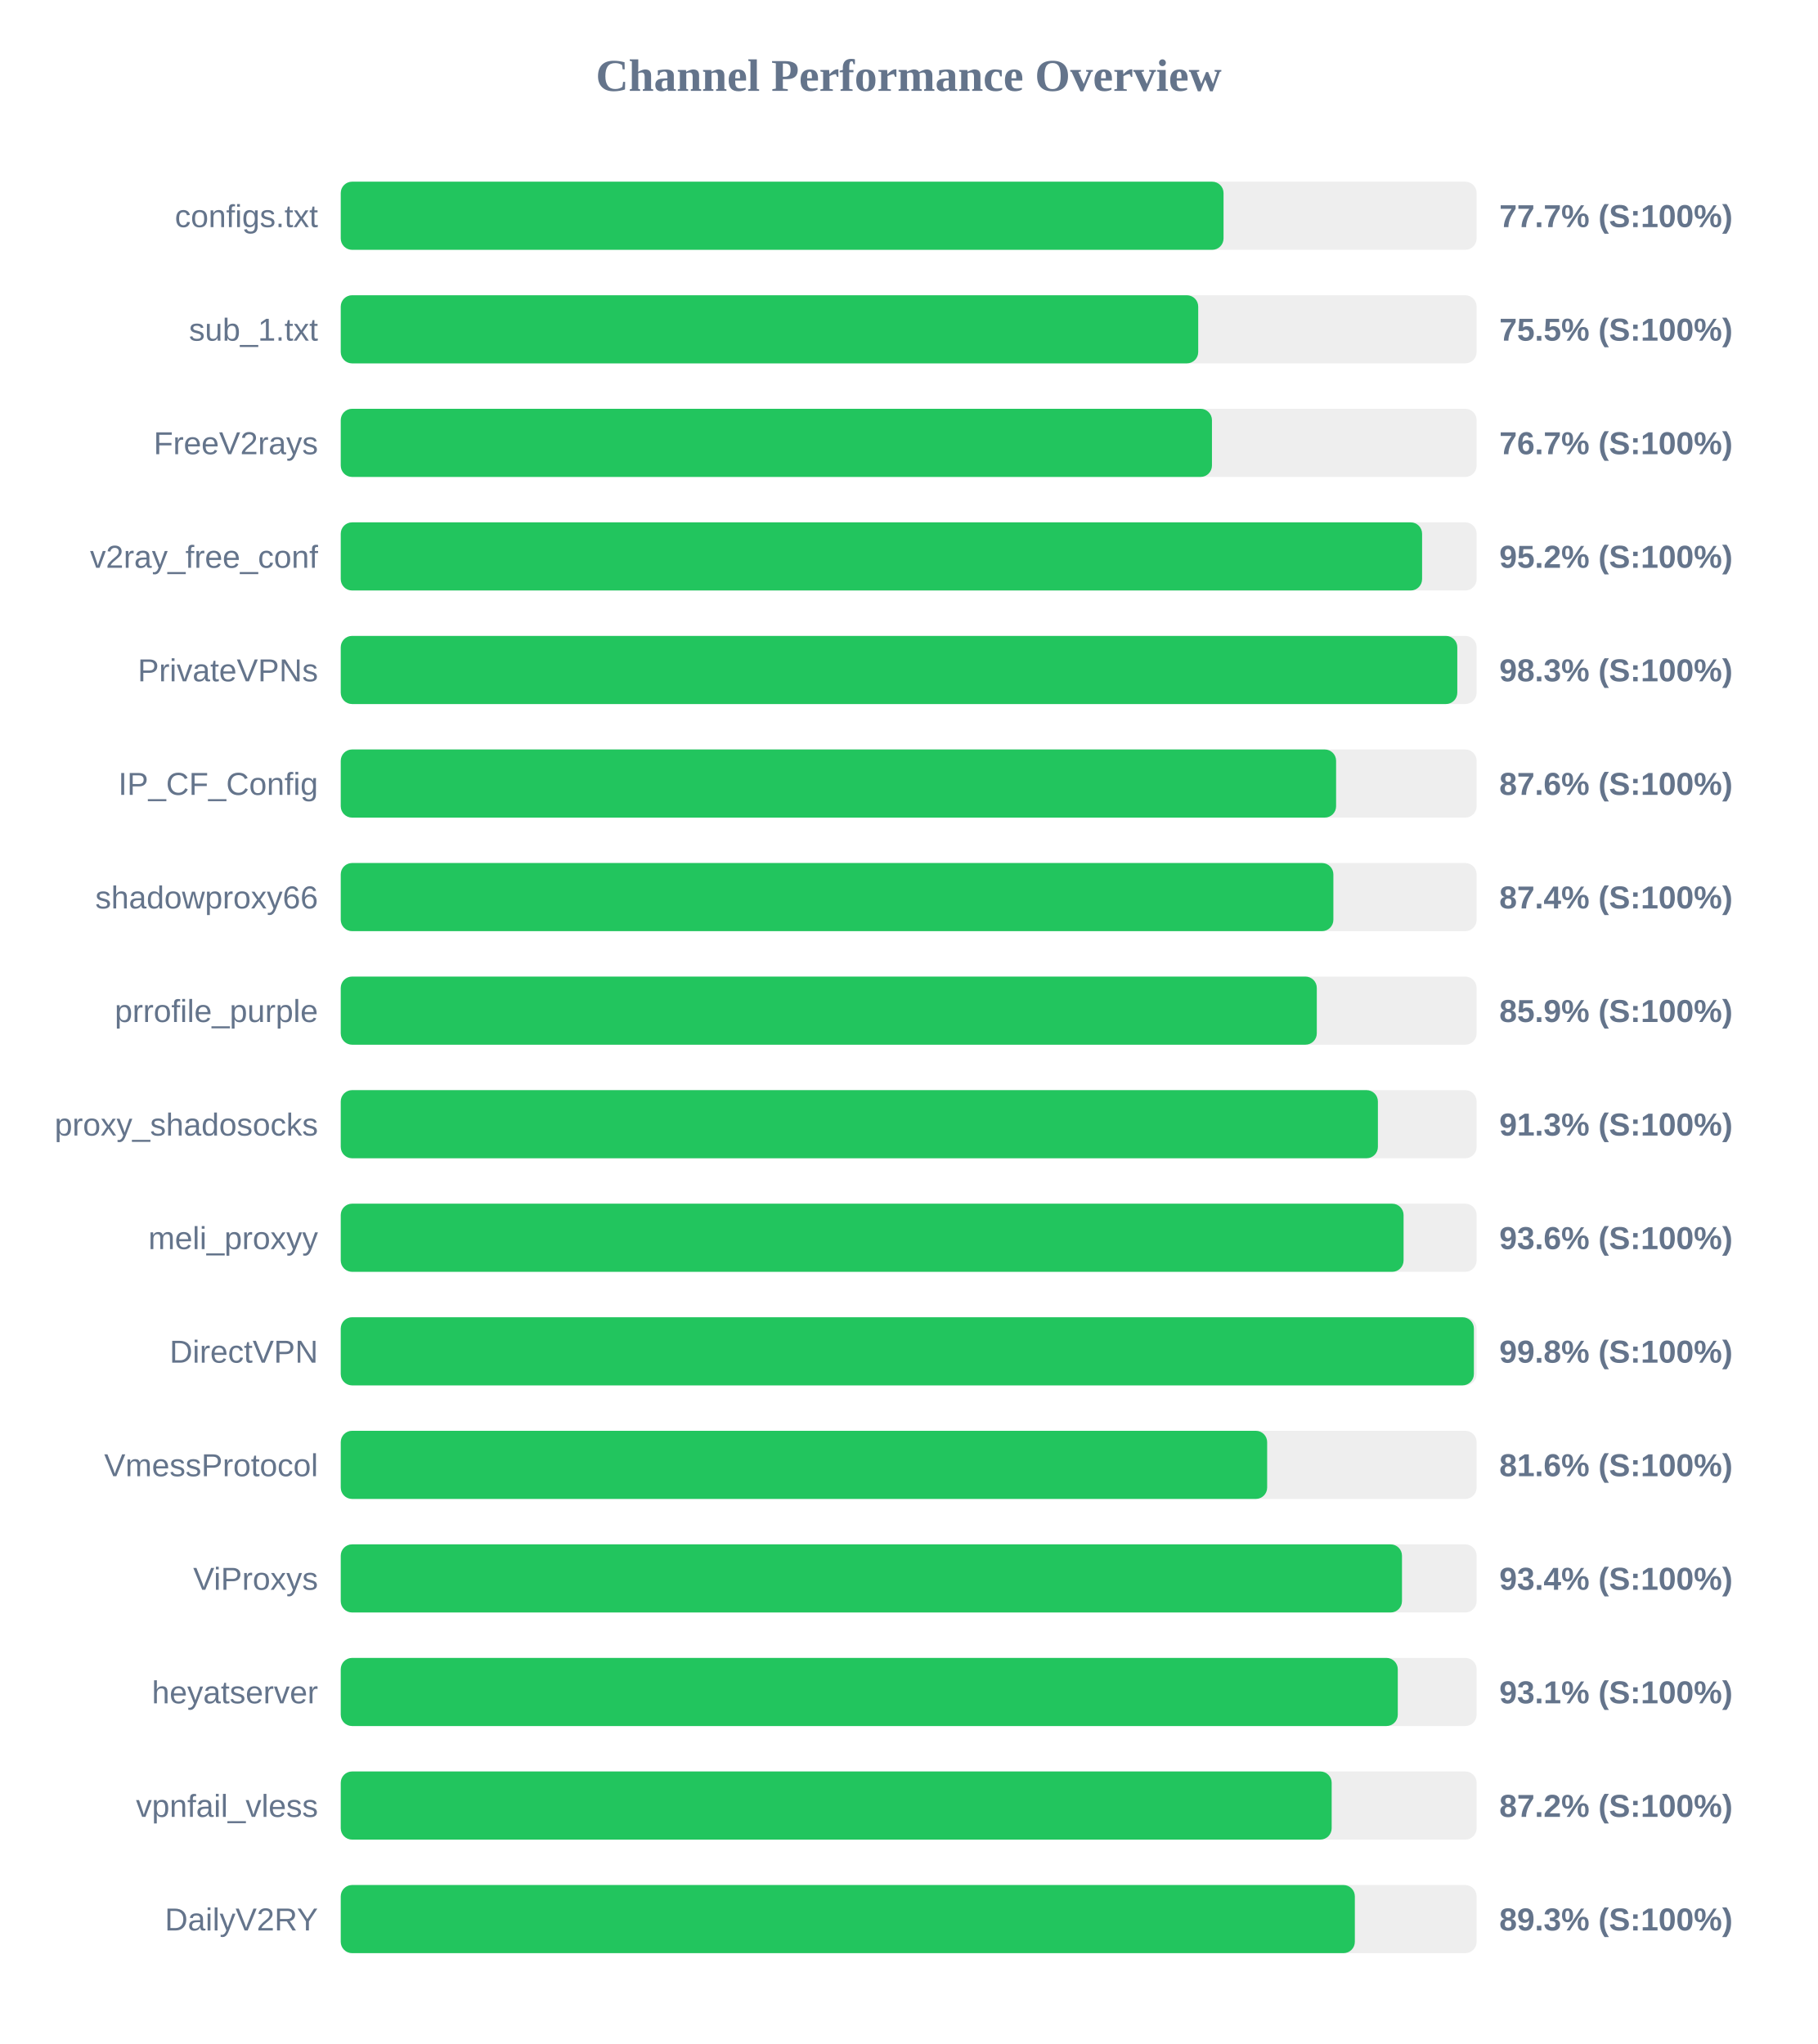
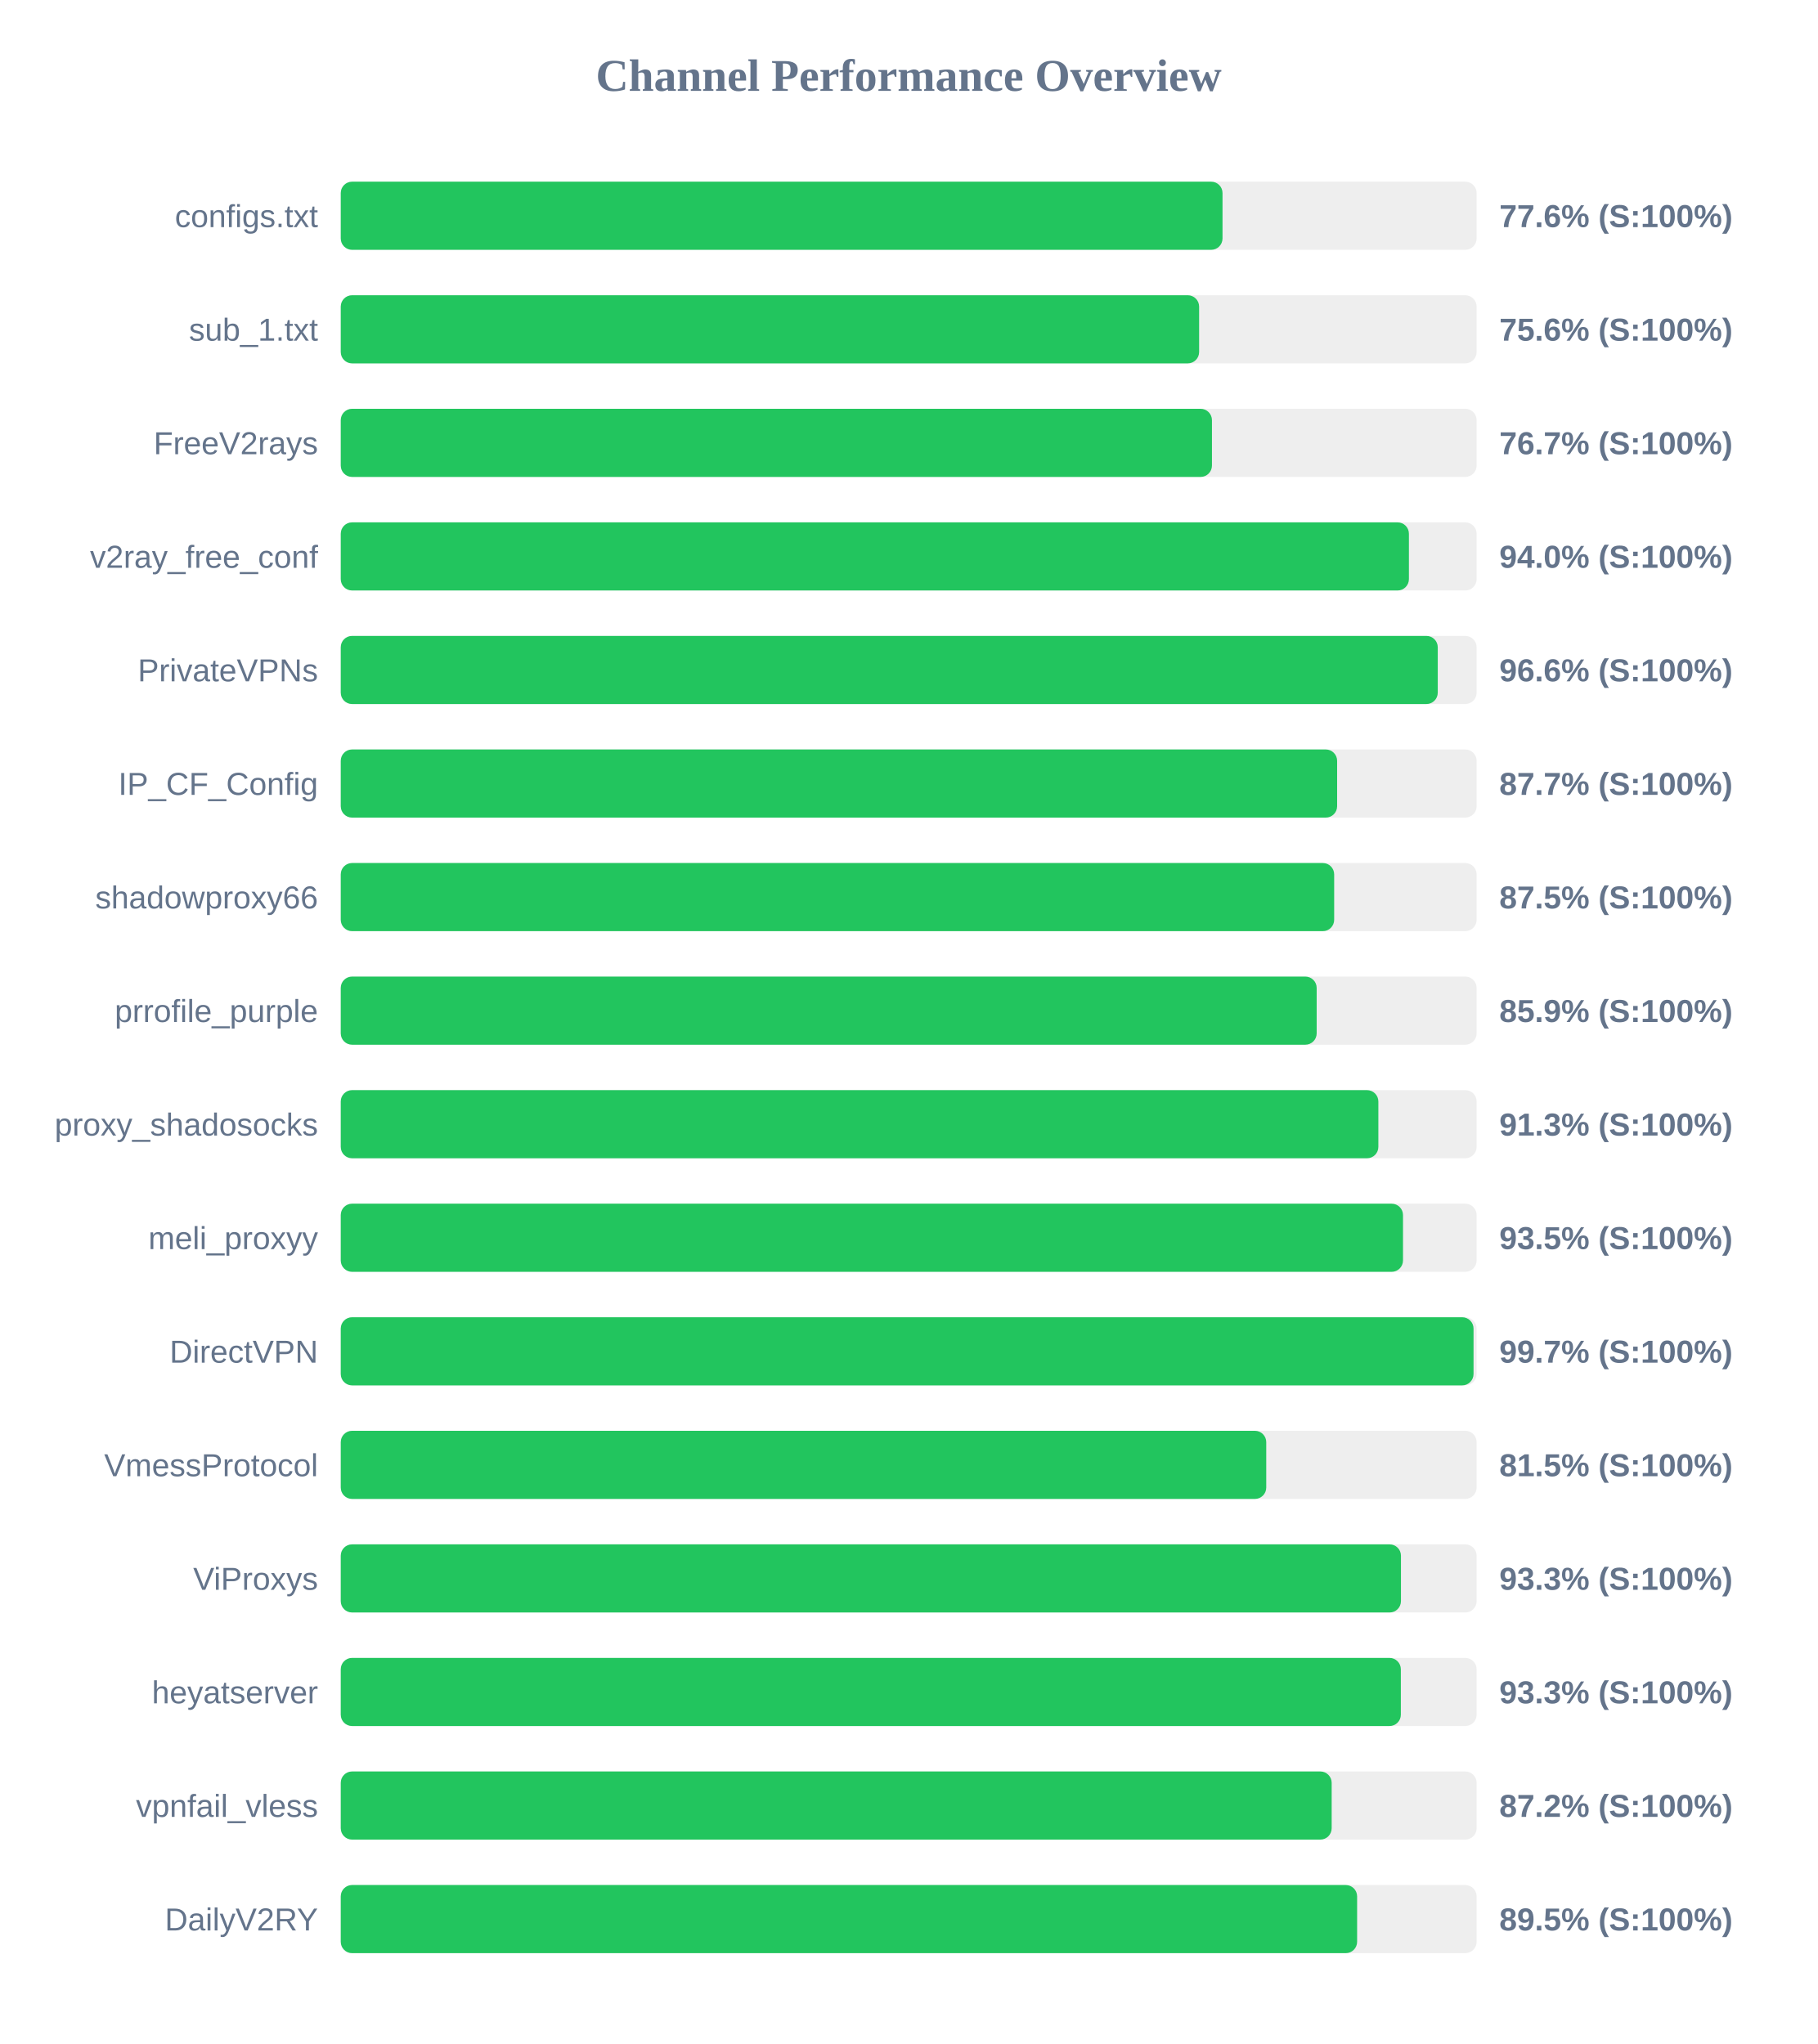
<svg xmlns="http://www.w3.org/2000/svg" width="800" height="900" version="1.1">
  <style>
        .row { font: 14px Arial; fill: #64748b; }
        .score { font: bold 14px Arial; fill: #64748b; }
    </style>
  <text x="400" y="40" text-anchor="middle" font-size="20px" font-weight="bold" fill="#64748b">Channel Performance Overview</text>
  <rect x="150" y="80" width="500" height="30" fill="#eee" rx="5" />
-   <rect x="150" y="80" width="388.6" height="30" fill="#22c55e" rx="5" />
+   <rect x="150" y="80" width="388.15" height="30" fill="#22c55e" rx="5" />
  <text x="140" y="100" text-anchor="end" class="row">configs.txt</text>
-   <text x="660" y="100" text-anchor="start" class="score">77.7% (S:100%)</text>
+   <text x="660" y="100" text-anchor="start" class="score">77.6% (S:100%)</text>
  <rect x="150" y="130" width="500" height="30" fill="#eee" rx="5" />
-   <rect x="150" y="130" width="377.45" height="30" fill="#22c55e" rx="5" />
+   <rect x="150" y="130" width="377.85" height="30" fill="#22c55e" rx="5" />
  <text x="140" y="150" text-anchor="end" class="row">sub_1.txt</text>
-   <text x="660" y="150" text-anchor="start" class="score">75.5% (S:100%)</text>
+   <text x="660" y="150" text-anchor="start" class="score">75.6% (S:100%)</text>
  <rect x="150" y="180" width="500" height="30" fill="#eee" rx="5" />
  <rect x="150" y="180" width="383.5" height="30" fill="#22c55e" rx="5" />
  <text x="140" y="200" text-anchor="end" class="row">FreeV2rays</text>
  <text x="660" y="200" text-anchor="start" class="score">76.7% (S:100%)</text>
  <rect x="150" y="230" width="500" height="30" fill="#eee" rx="5" />
-   <rect x="150" y="230" width="476.0" height="30" fill="#22c55e" rx="5" />
+   <rect x="150" y="230" width="470.2" height="30" fill="#22c55e" rx="5" />
  <text x="140" y="250" text-anchor="end" class="row">v2ray_free_conf</text>
-   <text x="660" y="250" text-anchor="start" class="score">95.2% (S:100%)</text>
+   <text x="660" y="250" text-anchor="start" class="score">94.0% (S:100%)</text>
  <rect x="150" y="280" width="500" height="30" fill="#eee" rx="5" />
-   <rect x="150" y="280" width="491.5" height="30" fill="#22c55e" rx="5" />
+   <rect x="150" y="280" width="482.9" height="30" fill="#22c55e" rx="5" />
  <text x="140" y="300" text-anchor="end" class="row">PrivateVPNs</text>
-   <text x="660" y="300" text-anchor="start" class="score">98.3% (S:100%)</text>
+   <text x="660" y="300" text-anchor="start" class="score">96.6% (S:100%)</text>
  <rect x="150" y="330" width="500" height="30" fill="#eee" rx="5" />
-   <rect x="150" y="330" width="438.15" height="30" fill="#22c55e" rx="5" />
+   <rect x="150" y="330" width="438.6" height="30" fill="#22c55e" rx="5" />
  <text x="140" y="350" text-anchor="end" class="row">IP_CF_Config</text>
-   <text x="660" y="350" text-anchor="start" class="score">87.6% (S:100%)</text>
+   <text x="660" y="350" text-anchor="start" class="score">87.7% (S:100%)</text>
  <rect x="150" y="380" width="500" height="30" fill="#eee" rx="5" />
-   <rect x="150" y="380" width="436.95" height="30" fill="#22c55e" rx="5" />
+   <rect x="150" y="380" width="437.3" height="30" fill="#22c55e" rx="5" />
  <text x="140" y="400" text-anchor="end" class="row">shadowproxy66</text>
-   <text x="660" y="400" text-anchor="start" class="score">87.4% (S:100%)</text>
+   <text x="660" y="400" text-anchor="start" class="score">87.5% (S:100%)</text>
  <rect x="150" y="430" width="500" height="30" fill="#eee" rx="5" />
-   <rect x="150" y="430" width="429.65" height="30" fill="#22c55e" rx="5" />
+   <rect x="150" y="430" width="429.6" height="30" fill="#22c55e" rx="5" />
  <text x="140" y="450" text-anchor="end" class="row">prrofile_purple</text>
  <text x="660" y="450" text-anchor="start" class="score">85.9% (S:100%)</text>
  <rect x="150" y="480" width="500" height="30" fill="#eee" rx="5" />
-   <rect x="150" y="480" width="456.55" height="30" fill="#22c55e" rx="5" />
+   <rect x="150" y="480" width="456.75" height="30" fill="#22c55e" rx="5" />
  <text x="140" y="500" text-anchor="end" class="row">proxy_shadosocks</text>
  <text x="660" y="500" text-anchor="start" class="score">91.3% (S:100%)</text>
  <rect x="150" y="530" width="500" height="30" fill="#eee" rx="5" />
-   <rect x="150" y="530" width="467.85" height="30" fill="#22c55e" rx="5" />
+   <rect x="150" y="530" width="467.6" height="30" fill="#22c55e" rx="5" />
  <text x="140" y="550" text-anchor="end" class="row">meli_proxyy</text>
-   <text x="660" y="550" text-anchor="start" class="score">93.6% (S:100%)</text>
+   <text x="660" y="550" text-anchor="start" class="score">93.5% (S:100%)</text>
  <rect x="150" y="580" width="500" height="30" fill="#eee" rx="5" />
-   <rect x="150" y="580" width="498.8" height="30" fill="#22c55e" rx="5" />
+   <rect x="150" y="580" width="498.65" height="30" fill="#22c55e" rx="5" />
  <text x="140" y="600" text-anchor="end" class="row">DirectVPN</text>
-   <text x="660" y="600" text-anchor="start" class="score">99.8% (S:100%)</text>
+   <text x="660" y="600" text-anchor="start" class="score">99.7% (S:100%)</text>
  <rect x="150" y="630" width="500" height="30" fill="#eee" rx="5" />
-   <rect x="150" y="630" width="407.8" height="30" fill="#22c55e" rx="5" />
+   <rect x="150" y="630" width="407.4" height="30" fill="#22c55e" rx="5" />
  <text x="140" y="650" text-anchor="end" class="row">VmessProtocol</text>
-   <text x="660" y="650" text-anchor="start" class="score">81.6% (S:100%)</text>
+   <text x="660" y="650" text-anchor="start" class="score">81.5% (S:100%)</text>
  <rect x="150" y="680" width="500" height="30" fill="#eee" rx="5" />
-   <rect x="150" y="680" width="467.15" height="30" fill="#22c55e" rx="5" />
+   <rect x="150" y="680" width="466.7" height="30" fill="#22c55e" rx="5" />
  <text x="140" y="700" text-anchor="end" class="row">ViProxys</text>
-   <text x="660" y="700" text-anchor="start" class="score">93.4% (S:100%)</text>
+   <text x="660" y="700" text-anchor="start" class="score">93.3% (S:100%)</text>
  <rect x="150" y="730" width="500" height="30" fill="#eee" rx="5" />
-   <rect x="150" y="730" width="465.3" height="30" fill="#22c55e" rx="5" />
+   <rect x="150" y="730" width="466.65" height="30" fill="#22c55e" rx="5" />
  <text x="140" y="750" text-anchor="end" class="row">heyatserver</text>
-   <text x="660" y="750" text-anchor="start" class="score">93.1% (S:100%)</text>
+   <text x="660" y="750" text-anchor="start" class="score">93.3% (S:100%)</text>
  <rect x="150" y="780" width="500" height="30" fill="#eee" rx="5" />
  <rect x="150" y="780" width="436.2" height="30" fill="#22c55e" rx="5" />
  <text x="140" y="800" text-anchor="end" class="row">vpnfail_vless</text>
  <text x="660" y="800" text-anchor="start" class="score">87.2% (S:100%)</text>
  <rect x="150" y="830" width="500" height="30" fill="#eee" rx="5" />
-   <rect x="150" y="830" width="446.4" height="30" fill="#22c55e" rx="5" />
+   <rect x="150" y="830" width="447.4" height="30" fill="#22c55e" rx="5" />
  <text x="140" y="850" text-anchor="end" class="row">DailyV2RY</text>
-   <text x="660" y="850" text-anchor="start" class="score">89.3% (S:100%)</text>
+   <text x="660" y="850" text-anchor="start" class="score">89.5% (S:100%)</text>
</svg>
